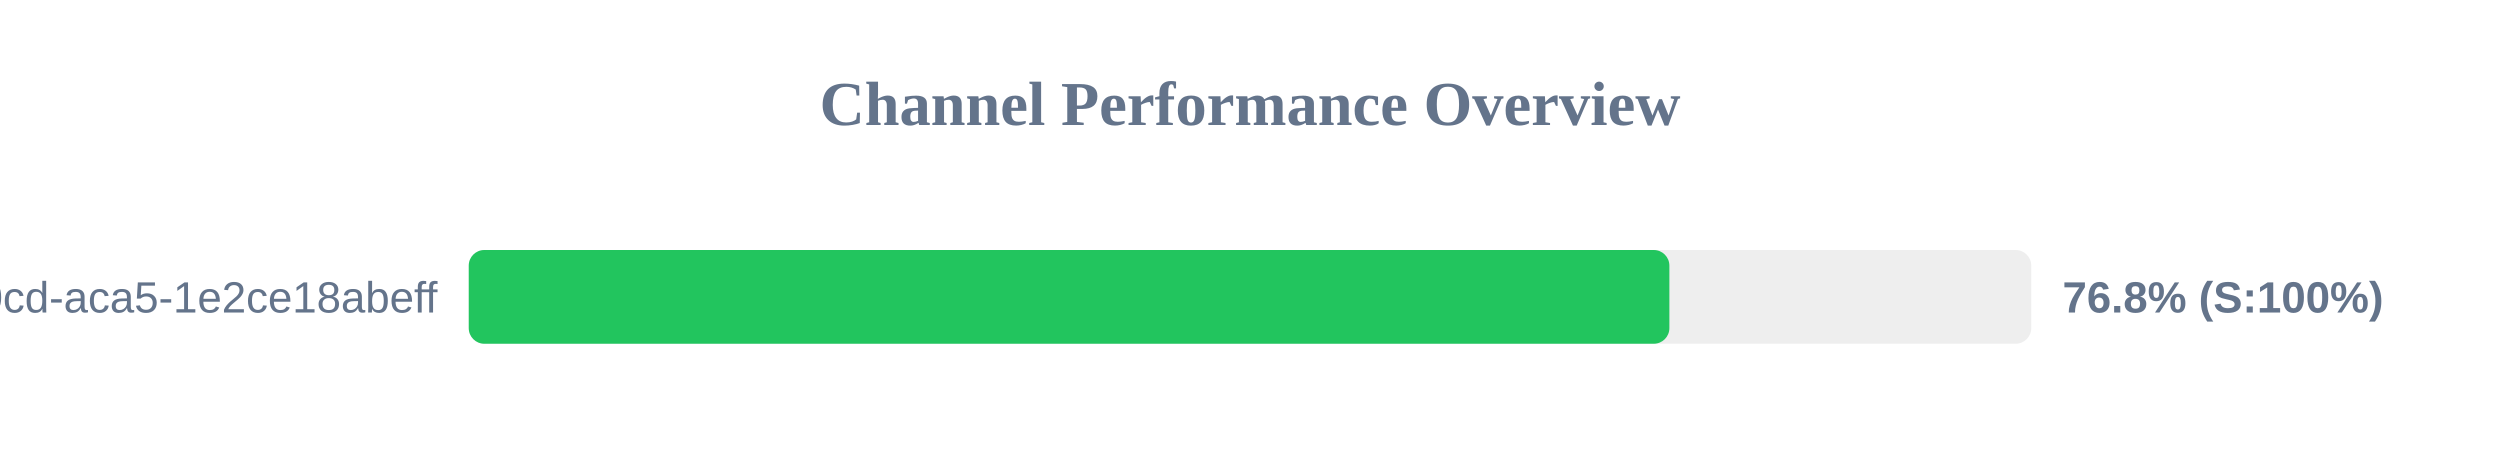
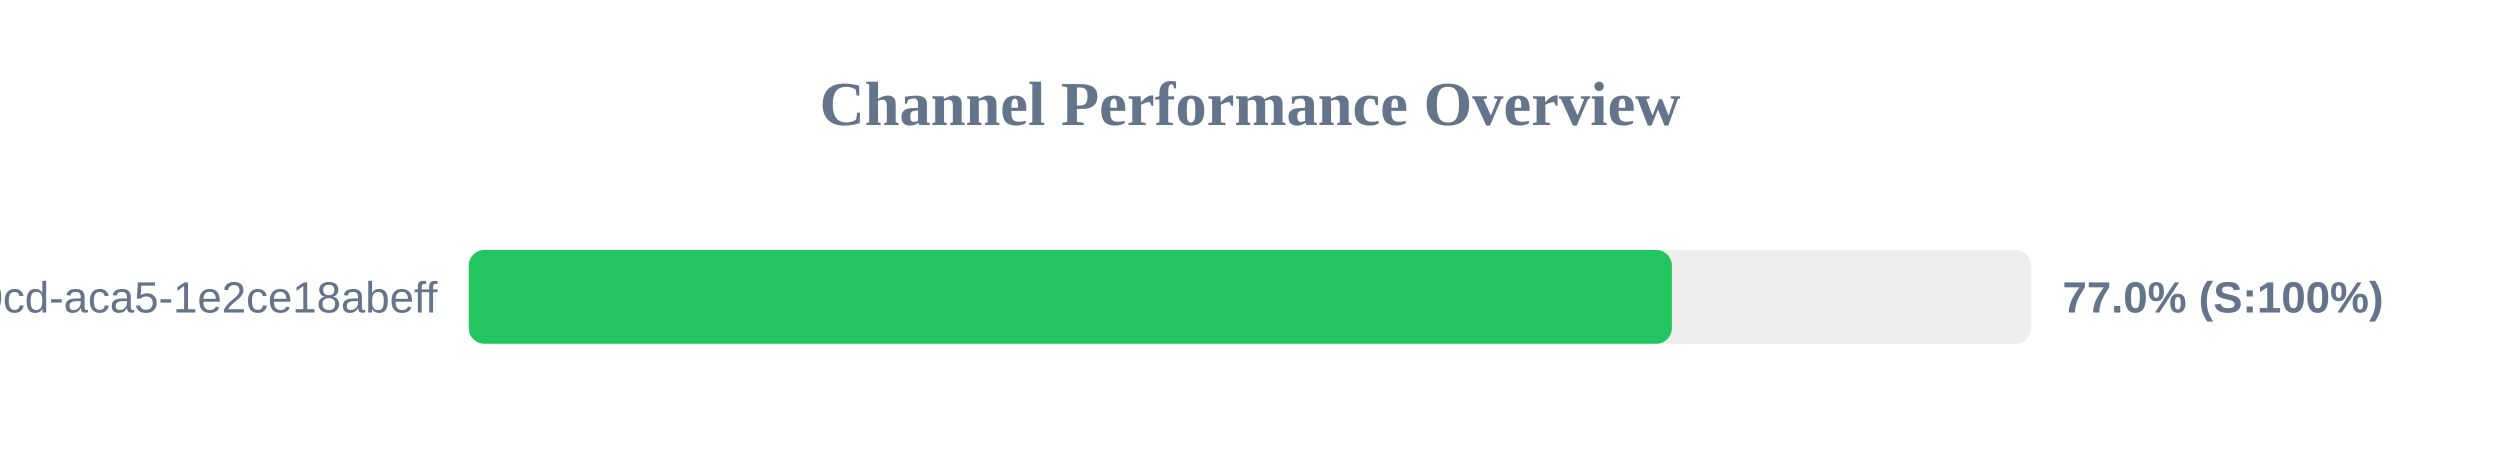
<svg xmlns="http://www.w3.org/2000/svg" width="800" height="150" version="1.1">
  <style>
        .row { font: 14px Arial; fill: #64748b; }
        .score { font: bold 14px Arial; fill: #64748b; }
    </style>
  <text x="400" y="40" text-anchor="middle" font-size="20px" font-weight="bold" fill="#64748b">Channel Performance Overview</text>
  <rect x="150" y="80" width="500" height="30" fill="#eee" rx="5" />
-   <rect x="150" y="80" width="384.2" height="30" fill="#22c55e" rx="5" />
+   <rect x="150" y="80" width="385.0" height="30" fill="#22c55e" rx="5" />
  <text x="140" y="100" text-anchor="end" class="row">?uuid=ebbeef45-0fd8-40cd-aca5-1e2ce18abeff</text>
-   <text x="660" y="100" text-anchor="start" class="score">76.8% (S:100%)</text>
+   <text x="660" y="100" text-anchor="start" class="score">77.0% (S:100%)</text>
</svg>
